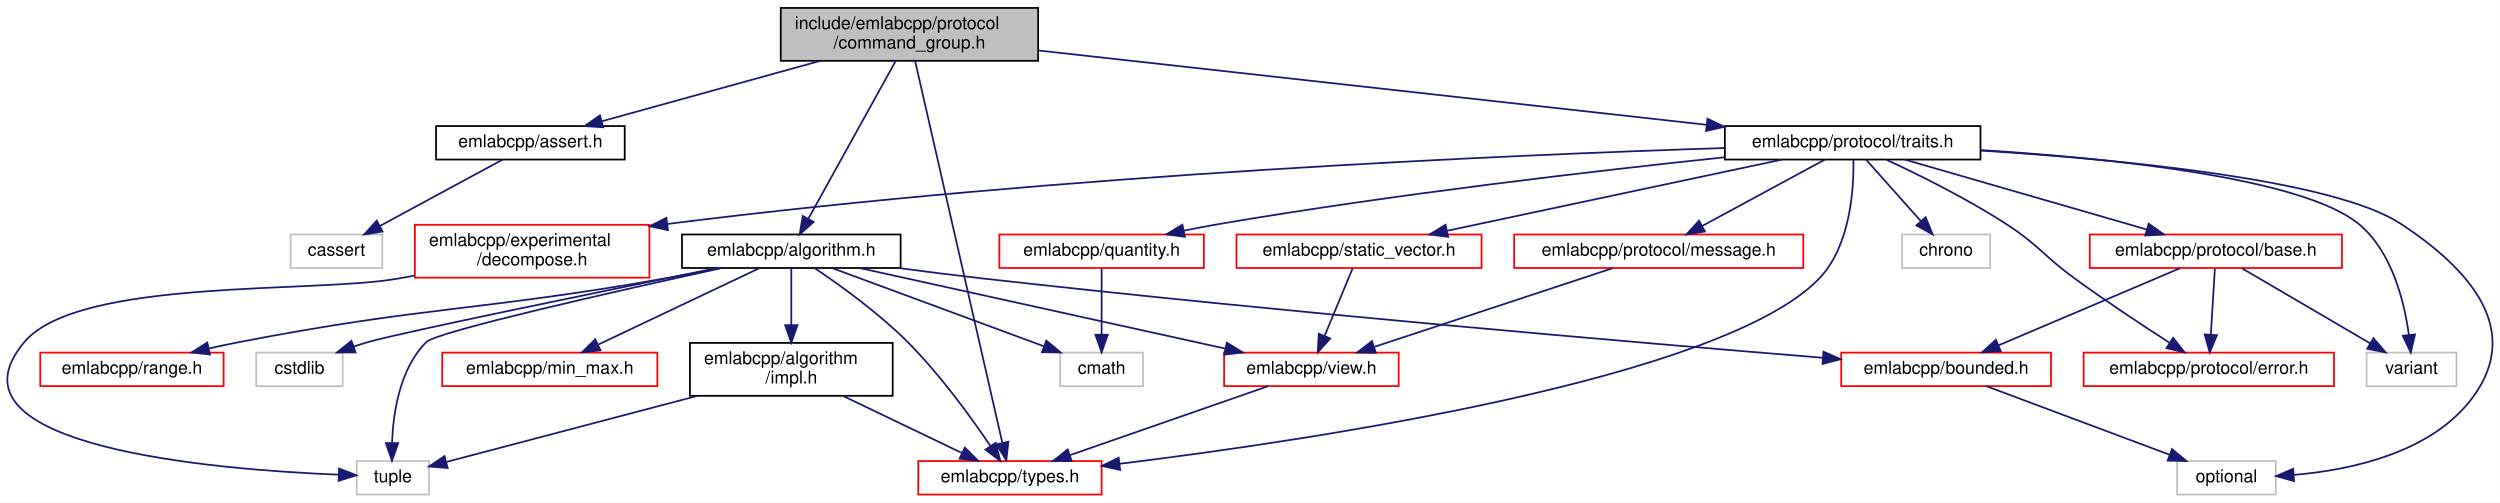
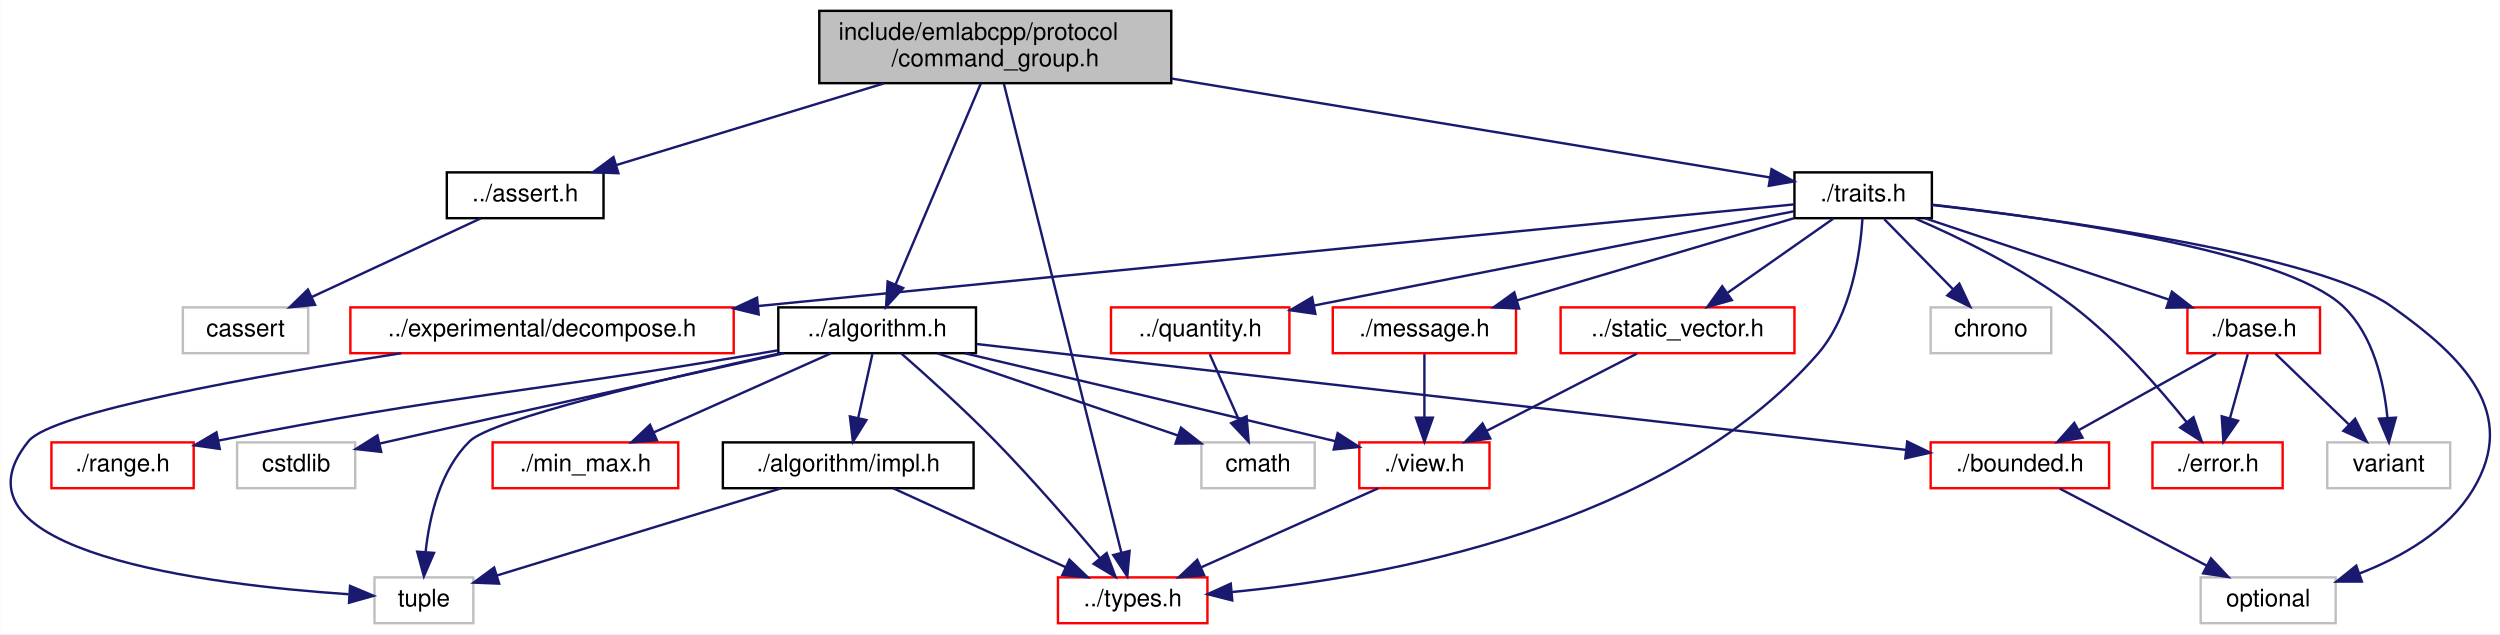
- <svg xmlns="http://www.w3.org/2000/svg" xmlns:xlink="http://www.w3.org/1999/xlink" width="1418pt" height="285pt" viewBox="0.00 0.00 1417.94 285.00">
-   <g id="graph0" class="graph" transform="scale(1 1) rotate(0) translate(4 281)">
-     <polygon fill="white" stroke="transparent" points="-4,4 -4,-281 1413.94,-281 1413.94,4 -4,4" />
+ <svg xmlns="http://www.w3.org/2000/svg" xmlns:xlink="http://www.w3.org/1999/xlink" width="1037pt" height="263pt" viewBox="0.00 0.00 1036.80 263.00">
+   <g id="graph0" class="graph" transform="scale(1 1) rotate(0) translate(4 259)">
+     <polygon fill="white" stroke="transparent" points="-4,4 -4,-259 1032.8,-259 1032.8,4 -4,4" />
    <g id="node1" class="node">
      <g id="a_node1">
        <a xlink:title=" ">
-           <polygon fill="#bfbfbf" stroke="black" points="438.8,-246.5 438.8,-276.5 584.8,-276.5 584.8,-246.5 438.8,-246.5" />
-           <text text-anchor="start" x="446.8" y="-264.5" font-family="Helvetica,sans-Serif" font-size="10.00">include/emlabcpp/protocol</text>
-           <text text-anchor="middle" x="511.8" y="-253.5" font-family="Helvetica,sans-Serif" font-size="10.00">/command_group.h</text>
+           <polygon fill="#bfbfbf" stroke="black" points="335.74,-224.5 335.74,-254.5 481.74,-254.5 481.74,-224.5 335.74,-224.5" />
+           <text text-anchor="start" x="343.74" y="-242.5" font-family="Helvetica,sans-Serif" font-size="10.00">include/emlabcpp/protocol</text>
+           <text text-anchor="middle" x="408.74" y="-231.5" font-family="Helvetica,sans-Serif" font-size="10.00">/command_group.h</text>
        </a>
      </g>
    </g>
    <g id="node2" class="node">
      <g id="a_node2">
        <a xlink:href="algorithm_8h.html" target="_top" xlink:title=" ">
-           <polygon fill="white" stroke="black" points="382.8,-129 382.8,-148 506.8,-148 506.8,-129 382.8,-129" />
-           <text text-anchor="middle" x="444.8" y="-136" font-family="Helvetica,sans-Serif" font-size="10.00">emlabcpp/algorithm.h</text>
+           <polygon fill="white" stroke="black" points="318.74,-112.5 318.74,-131.5 400.74,-131.5 400.74,-112.5 318.74,-112.5" />
+           <text text-anchor="middle" x="359.74" y="-119.5" font-family="Helvetica,sans-Serif" font-size="10.00">../algorithm.h</text>
        </a>
      </g>
    </g>
    <g id="edge1" class="edge">
-       <path fill="none" stroke="midnightblue" d="M503.85,-246.14C491.54,-223.91 467.88,-181.19 454.55,-157.11" />
-       <polygon fill="midnightblue" stroke="midnightblue" points="457.44,-155.11 449.53,-148.05 451.32,-158.5 457.44,-155.11" />
+       <path fill="none" stroke="midnightblue" d="M402.73,-224.34C393.82,-203.34 377.11,-163.96 367.36,-140.96" />
+       <polygon fill="midnightblue" stroke="midnightblue" points="370.54,-139.51 363.41,-131.67 364.1,-142.24 370.54,-139.51" />
    </g>
    <g id="node4" class="node">
      <g id="a_node4">
        <a xlink:href="types_8h.html" target="_top" xlink:title=" ">
-           <polygon fill="white" stroke="red" points="516.8,-0.5 516.8,-19.5 620.8,-19.5 620.8,-0.5 516.8,-0.5" />
-           <text text-anchor="middle" x="568.8" y="-7.5" font-family="Helvetica,sans-Serif" font-size="10.00">emlabcpp/types.h</text>
-         </a>
-       </g>
-     </g>
-     <g id="edge35" class="edge">
-       <path fill="none" stroke="midnightblue" d="M515.03,-246.37C524.71,-204 553.5,-77.96 564.48,-29.9" />
-       <polygon fill="midnightblue" stroke="midnightblue" points="567.94,-30.46 566.76,-19.93 561.12,-28.9 567.94,-30.46" />
+           <polygon fill="white" stroke="red" points="434.74,-0.5 434.74,-19.5 496.74,-19.5 496.74,-0.5 434.74,-0.5" />
+           <text text-anchor="middle" x="465.74" y="-7.5" font-family="Helvetica,sans-Serif" font-size="10.00">../types.h</text>
+         </a>
+       </g>
+     </g>
+     <g id="edge17" class="edge">
+       <path fill="none" stroke="midnightblue" d="M412.3,-224.27C422.19,-184.81 449.95,-74.02 461.06,-29.68" />
+       <polygon fill="midnightblue" stroke="midnightblue" points="464.46,-30.48 463.5,-19.93 457.67,-28.78 464.46,-30.48" />
    </g>
    <g id="node13" class="node">
      <g id="a_node13">
        <a xlink:href="assert_8h.html" target="_top" xlink:title=" ">
-           <polygon fill="white" stroke="black" points="243.3,-190.5 243.3,-209.5 350.3,-209.5 350.3,-190.5 243.3,-190.5" />
-           <text text-anchor="middle" x="296.8" y="-197.5" font-family="Helvetica,sans-Serif" font-size="10.00">emlabcpp/assert.h</text>
+           <polygon fill="white" stroke="black" points="181.24,-168.5 181.24,-187.5 246.24,-187.5 246.24,-168.5 181.24,-168.5" />
+           <text text-anchor="middle" x="213.74" y="-175.5" font-family="Helvetica,sans-Serif" font-size="10.00">../assert.h</text>
        </a>
      </g>
    </g>
    <g id="edge15" class="edge">
-       <path fill="none" stroke="midnightblue" d="M461.12,-246.47C423.38,-236.03 372.53,-221.96 337.44,-212.25" />
-       <polygon fill="midnightblue" stroke="midnightblue" points="338.11,-208.8 327.54,-209.51 336.24,-215.55 338.11,-208.8" />
+       <path fill="none" stroke="midnightblue" d="M362.52,-224.4C328.68,-214.07 283.32,-200.23 251.61,-190.56" />
+       <polygon fill="midnightblue" stroke="midnightblue" points="252.41,-187.14 241.83,-187.57 250.37,-193.84 252.41,-187.14" />
    </g>
    <g id="node15" class="node">
      <g id="a_node15">
        <a xlink:href="traits_8h.html" target="_top" xlink:title=" ">
-           <polygon fill="white" stroke="black" points="974.3,-190.5 974.3,-209.5 1119.3,-209.5 1119.3,-190.5 974.3,-190.5" />
-           <text text-anchor="middle" x="1046.8" y="-197.5" font-family="Helvetica,sans-Serif" font-size="10.00">emlabcpp/protocol/traits.h</text>
-         </a>
-       </g>
-     </g>
-     <g id="edge17" class="edge">
-       <path fill="none" stroke="midnightblue" d="M585.07,-252.35C684.08,-241.34 860.12,-221.76 963.87,-210.22" />
-       <polygon fill="midnightblue" stroke="midnightblue" points="964.44,-213.68 973.99,-209.1 963.66,-206.72 964.44,-213.68" />
+           <polygon fill="white" stroke="black" points="740.24,-168.5 740.24,-187.5 797.24,-187.5 797.24,-168.5 740.24,-168.5" />
+           <text text-anchor="middle" x="768.74" y="-175.5" font-family="Helvetica,sans-Serif" font-size="10.00">./traits.h</text>
+         </a>
+       </g>
+     </g>
+     <g id="edge18" class="edge">
+       <path fill="none" stroke="midnightblue" d="M482.02,-226.39C557.08,-213.98 670.87,-195.17 730,-185.4" />
+       <polygon fill="midnightblue" stroke="midnightblue" points="730.74,-188.83 740.04,-183.74 729.6,-181.92 730.74,-188.83" />
    </g>
    <g id="node3" class="node">
      <g id="a_node3">
        <a xlink:href="impl_8h.html" target="_top" xlink:title=" ">
-           <polygon fill="white" stroke="black" points="387.3,-56.5 387.3,-86.5 502.3,-86.5 502.3,-56.5 387.3,-56.5" />
-           <text text-anchor="start" x="395.3" y="-74.5" font-family="Helvetica,sans-Serif" font-size="10.00">emlabcpp/algorithm</text>
-           <text text-anchor="middle" x="444.8" y="-63.5" font-family="Helvetica,sans-Serif" font-size="10.00">/impl.h</text>
+           <polygon fill="white" stroke="black" points="295.74,-56.5 295.74,-75.5 399.74,-75.5 399.74,-56.5 295.74,-56.5" />
+           <text text-anchor="middle" x="347.74" y="-63.5" font-family="Helvetica,sans-Serif" font-size="10.00">./algorithm/impl.h</text>
        </a>
      </g>
    </g>
    <g id="edge2" class="edge">
-       <path fill="none" stroke="midnightblue" d="M444.8,-128.73C444.8,-120.54 444.8,-107.92 444.8,-96.71" />
-       <polygon fill="midnightblue" stroke="midnightblue" points="448.3,-96.59 444.8,-86.59 441.3,-96.59 448.3,-96.59" />
+       <path fill="none" stroke="midnightblue" d="M357.76,-112.08C356.16,-104.93 353.88,-94.64 351.89,-85.69" />
+       <polygon fill="midnightblue" stroke="midnightblue" points="355.27,-84.75 349.68,-75.75 348.43,-86.27 355.27,-84.75" />
    </g>
    <g id="edge9" class="edge">
-       <path fill="none" stroke="midnightblue" d="M458.02,-128.94C471.97,-119.56 494.18,-103.64 510.8,-87 529.23,-68.54 546.89,-44.11 557.78,-27.99" />
-       <polygon fill="midnightblue" stroke="midnightblue" points="560.75,-29.83 563.36,-19.56 554.92,-25.97 560.75,-29.83" />
+       <path fill="none" stroke="midnightblue" d="M369.79,-112.34C379.91,-103.49 395.82,-89.22 408.74,-76 424.23,-60.15 440.81,-40.96 452.07,-27.56" />
+       <polygon fill="midnightblue" stroke="midnightblue" points="454.93,-29.6 458.64,-19.68 449.55,-25.12 454.93,-29.6" />
    </g>
    <g id="node5" class="node">
      <g id="a_node5">
        <a xlink:title=" ">
-           <polygon fill="white" stroke="#bfbfbf" points="198.3,-0.5 198.3,-19.5 239.3,-19.5 239.3,-0.5 198.3,-0.5" />
-           <text text-anchor="middle" x="218.8" y="-7.5" font-family="Helvetica,sans-Serif" font-size="10.00">tuple</text>
+           <polygon fill="white" stroke="#bfbfbf" points="151.24,-0.5 151.24,-19.5 192.24,-19.5 192.24,-0.5 151.24,-0.5" />
+           <text text-anchor="middle" x="171.74" y="-7.5" font-family="Helvetica,sans-Serif" font-size="10.00">tuple</text>
        </a>
      </g>
    </g>
    <g id="edge14" class="edge">
-       <path fill="none" stroke="midnightblue" d="M405.37,-128.98C347,-116.21 243.8,-92.97 237.8,-87 222.83,-72.12 219.03,-47.35 218.35,-30.15" />
-       <polygon fill="midnightblue" stroke="midnightblue" points="221.85,-29.65 218.29,-19.67 214.85,-29.69 221.85,-29.65" />
+       <path fill="none" stroke="midnightblue" d="M319.29,-112.41C272.31,-102.1 200.03,-85.07 190.74,-76 178.52,-64.08 174.05,-44.77 172.47,-30.29" />
+       <polygon fill="midnightblue" stroke="midnightblue" points="175.93,-29.67 171.73,-19.95 168.95,-30.17 175.93,-29.67" />
    </g>
    <g id="node6" class="node">
      <g id="a_node6">
        <a xlink:href="bounded_8h.html" target="_top" xlink:title=" ">
-           <polygon fill="white" stroke="red" points="1040.3,-62 1040.3,-81 1159.3,-81 1159.3,-62 1040.3,-62" />
-           <text text-anchor="middle" x="1099.8" y="-69" font-family="Helvetica,sans-Serif" font-size="10.00">emlabcpp/bounded.h</text>
+           <polygon fill="white" stroke="red" points="796.74,-56.5 796.74,-75.5 870.74,-75.5 870.74,-56.5 796.74,-56.5" />
+           <text text-anchor="middle" x="833.74" y="-63.5" font-family="Helvetica,sans-Serif" font-size="10.00">./bounded.h</text>
        </a>
      </g>
    </g>
    <g id="edge5" class="edge">
-       <path fill="none" stroke="midnightblue" d="M505.57,-128.98C521.26,-126.9 538.15,-124.76 553.8,-123 724.54,-103.76 925.93,-86.54 1029.88,-78.07" />
-       <polygon fill="midnightblue" stroke="midnightblue" points="1030.25,-81.55 1039.93,-77.25 1029.68,-74.57 1030.25,-81.55" />
+       <path fill="none" stroke="midnightblue" d="M400.97,-116.3C488.79,-106.3 693.81,-82.94 786.61,-72.37" />
+       <polygon fill="midnightblue" stroke="midnightblue" points="787.02,-75.84 796.56,-71.23 786.23,-68.89 787.02,-75.84" />
    </g>
    <g id="node8" class="node">
      <g id="a_node8">
        <a xlink:href="min__max_8h.html" target="_top" xlink:title=" ">
-           <polygon fill="white" stroke="red" points="246.8,-62 246.8,-81 368.8,-81 368.8,-62 246.8,-62" />
-           <text text-anchor="middle" x="307.8" y="-69" font-family="Helvetica,sans-Serif" font-size="10.00">emlabcpp/min_max.h</text>
+           <polygon fill="white" stroke="red" points="200.24,-56.5 200.24,-75.5 277.24,-75.5 277.24,-56.5 200.24,-56.5" />
+           <text text-anchor="middle" x="238.74" y="-63.5" font-family="Helvetica,sans-Serif" font-size="10.00">./min_max.h</text>
        </a>
      </g>
    </g>
    <g id="edge7" class="edge">
-       <path fill="none" stroke="midnightblue" d="M426.61,-128.87C403.27,-117.8 362.57,-98.49 335.4,-85.6" />
-       <polygon fill="midnightblue" stroke="midnightblue" points="336.6,-82.29 326.07,-81.17 333.6,-88.62 336.6,-82.29" />
+       <path fill="none" stroke="midnightblue" d="M340.56,-112.44C320.83,-103.64 289.85,-89.81 267.24,-79.72" />
+       <polygon fill="midnightblue" stroke="midnightblue" points="268.38,-76.4 257.82,-75.52 265.53,-82.79 268.38,-76.4" />
    </g>
    <g id="node9" class="node">
      <g id="a_node9">
        <a xlink:href="range_8h.html" target="_top" xlink:title=" ">
-           <polygon fill="white" stroke="red" points="18.8,-62 18.8,-81 122.8,-81 122.8,-62 18.8,-62" />
-           <text text-anchor="middle" x="70.8" y="-69" font-family="Helvetica,sans-Serif" font-size="10.00">emlabcpp/range.h</text>
+           <polygon fill="white" stroke="red" points="17.24,-56.5 17.24,-75.5 76.24,-75.5 76.24,-56.5 17.24,-56.5" />
+           <text text-anchor="middle" x="46.74" y="-63.5" font-family="Helvetica,sans-Serif" font-size="10.00">./range.h</text>
        </a>
      </g>
    </g>
    <g id="edge8" class="edge">
-       <path fill="none" stroke="midnightblue" d="M404.12,-128.94C393.91,-126.89 382.97,-124.78 372.8,-123 266.12,-104.3 238.13,-107.54 131.8,-87 126.25,-85.93 120.45,-84.7 114.72,-83.41" />
-       <polygon fill="midnightblue" stroke="midnightblue" points="115.1,-79.91 104.57,-81.07 113.52,-86.73 115.1,-79.91" />
+       <path fill="none" stroke="midnightblue" d="M318.55,-113.68C315.23,-113.1 311.93,-112.54 308.74,-112 212.51,-95.78 185.37,-95.62 86.67,-76.28" />
+       <polygon fill="midnightblue" stroke="midnightblue" points="87.05,-72.79 76.56,-74.28 85.69,-79.66 87.05,-72.79" />
    </g>
    <g id="node10" class="node">
      <g id="a_node10">
        <a xlink:href="view_8h.html" target="_top" xlink:title=" ">
-           <polygon fill="white" stroke="red" points="690.3,-62 690.3,-81 789.3,-81 789.3,-62 690.3,-62" />
-           <text text-anchor="middle" x="739.8" y="-69" font-family="Helvetica,sans-Serif" font-size="10.00">emlabcpp/view.h</text>
+           <polygon fill="white" stroke="red" points="559.74,-56.5 559.74,-75.5 613.74,-75.5 613.74,-56.5 559.74,-56.5" />
+           <text text-anchor="middle" x="586.74" y="-63.5" font-family="Helvetica,sans-Serif" font-size="10.00">./view.h</text>
        </a>
      </g>
    </g>
    <g id="edge10" class="edge">
-       <path fill="none" stroke="midnightblue" d="M483.67,-128.94C536.95,-117.2 632.67,-96.11 690.8,-83.3" />
-       <polygon fill="midnightblue" stroke="midnightblue" points="691.83,-86.65 700.84,-81.08 690.32,-79.82 691.83,-86.65" />
+       <path fill="none" stroke="midnightblue" d="M396.18,-112.44C434.44,-103.43 496.34,-88.82 549.74,-76 549.84,-75.98 549.94,-75.95 550.04,-75.93" />
+       <polygon fill="midnightblue" stroke="midnightblue" points="550.76,-79.35 559.66,-73.61 549.12,-72.55 550.76,-79.35" />
    </g>
    <g id="node11" class="node">
      <g id="a_node11">
        <a xlink:title=" ">
-           <polygon fill="white" stroke="#bfbfbf" points="597.3,-62 597.3,-81 644.3,-81 644.3,-62 597.3,-62" />
-           <text text-anchor="middle" x="620.8" y="-69" font-family="Helvetica,sans-Serif" font-size="10.00">cmath</text>
+           <polygon fill="white" stroke="#bfbfbf" points="494.24,-56.5 494.24,-75.5 541.24,-75.5 541.24,-56.5 494.24,-56.5" />
+           <text text-anchor="middle" x="517.74" y="-63.5" font-family="Helvetica,sans-Serif" font-size="10.00">cmath</text>
        </a>
      </g>
    </g>
    <g id="edge12" class="edge">
-       <path fill="none" stroke="midnightblue" d="M468.17,-128.87C498.89,-117.52 553.04,-97.52 587.89,-84.65" />
-       <polygon fill="midnightblue" stroke="midnightblue" points="589.44,-87.81 597.61,-81.06 587.02,-81.24 589.44,-87.81" />
+       <path fill="none" stroke="midnightblue" d="M384.77,-112.44C411.74,-103.23 454.79,-88.51 484.56,-78.34" />
+       <polygon fill="midnightblue" stroke="midnightblue" points="485.78,-81.62 494.11,-75.08 483.51,-75 485.78,-81.62" />
    </g>
    <g id="node12" class="node">
      <g id="a_node12">
        <a xlink:title=" ">
-           <polygon fill="white" stroke="#bfbfbf" points="141.3,-62 141.3,-81 190.3,-81 190.3,-62 141.3,-62" />
-           <text text-anchor="middle" x="165.8" y="-69" font-family="Helvetica,sans-Serif" font-size="10.00">cstdlib</text>
+           <polygon fill="white" stroke="#bfbfbf" points="94.24,-56.5 94.24,-75.5 143.24,-75.5 143.24,-56.5 94.24,-56.5" />
+           <text text-anchor="middle" x="118.74" y="-63.5" font-family="Helvetica,sans-Serif" font-size="10.00">cstdlib</text>
        </a>
      </g>
    </g>
    <g id="edge13" class="edge">
-       <path fill="none" stroke="midnightblue" d="M402.47,-128.95C338.74,-116.02 223.56,-92.43 204.8,-87 202.16,-86.24 199.44,-85.38 196.73,-84.47" />
-       <polygon fill="midnightblue" stroke="midnightblue" points="197.66,-81.09 187.06,-81.06 195.33,-87.69 197.66,-81.09" />
+       <path fill="none" stroke="midnightblue" d="M320.99,-112.46C280.31,-103.47 214.5,-88.87 157.74,-76 156.3,-75.67 154.83,-75.34 153.34,-75" />
+       <polygon fill="midnightblue" stroke="midnightblue" points="154.02,-71.56 143.49,-72.74 152.45,-78.39 154.02,-71.56" />
    </g>
    <g id="edge3" class="edge">
-       <path fill="none" stroke="midnightblue" d="M474.18,-56.4C494.62,-46.59 521.66,-33.62 541.6,-24.05" />
-       <polygon fill="midnightblue" stroke="midnightblue" points="543.25,-27.14 550.75,-19.66 540.23,-20.83 543.25,-27.14" />
+       <path fill="none" stroke="midnightblue" d="M366.43,-56.44C385.68,-47.64 415.89,-33.81 437.94,-23.72" />
+       <polygon fill="midnightblue" stroke="midnightblue" points="439.49,-26.86 447.13,-19.52 436.58,-20.5 439.49,-26.86" />
    </g>
    <g id="edge4" class="edge">
-       <path fill="none" stroke="midnightblue" d="M391.53,-56.47C347.22,-44.81 285.73,-28.62 249.32,-19.04" />
-       <polygon fill="midnightblue" stroke="midnightblue" points="249.88,-15.56 239.31,-16.4 248.09,-22.33 249.88,-15.56" />
+       <path fill="none" stroke="midnightblue" d="M319.85,-56.44C287.7,-46.58 235.04,-30.42 201.94,-20.27" />
+       <polygon fill="midnightblue" stroke="midnightblue" points="202.93,-16.91 192.34,-17.32 200.88,-23.6 202.93,-16.91" />
    </g>
    <g id="node7" class="node">
      <g id="a_node7">
        <a xlink:title=" ">
-           <polygon fill="white" stroke="#bfbfbf" points="1230.8,-0.5 1230.8,-19.5 1286.8,-19.5 1286.8,-0.5 1230.8,-0.5" />
-           <text text-anchor="middle" x="1258.8" y="-7.5" font-family="Helvetica,sans-Serif" font-size="10.00">optional</text>
+           <polygon fill="white" stroke="#bfbfbf" points="908.74,-0.5 908.74,-19.5 964.74,-19.5 964.74,-0.5 908.74,-0.5" />
+           <text text-anchor="middle" x="936.74" y="-7.5" font-family="Helvetica,sans-Serif" font-size="10.00">optional</text>
        </a>
      </g>
    </g>
    <g id="edge6" class="edge">
-       <path fill="none" stroke="midnightblue" d="M1122.58,-61.98C1149.85,-51.77 1195.71,-34.61 1226.6,-23.05" />
-       <polygon fill="midnightblue" stroke="midnightblue" points="1227.92,-26.29 1236.06,-19.51 1225.47,-19.74 1227.92,-26.29" />
+       <path fill="none" stroke="midnightblue" d="M850.29,-56.32C866.73,-47.7 892.17,-34.36 911.21,-24.39" />
+       <polygon fill="midnightblue" stroke="midnightblue" points="913,-27.4 920.23,-19.65 909.75,-21.2 913,-27.4" />
    </g>
    <g id="edge11" class="edge">
-       <path fill="none" stroke="midnightblue" d="M715.3,-61.98C685.84,-51.72 636.22,-34.46 603,-22.9" />
-       <polygon fill="midnightblue" stroke="midnightblue" points="603.85,-19.49 593.25,-19.51 601.55,-26.1 603.85,-19.49" />
+       <path fill="none" stroke="midnightblue" d="M567.56,-56.44C547.83,-47.64 516.85,-33.81 494.24,-23.72" />
+       <polygon fill="midnightblue" stroke="midnightblue" points="495.38,-20.4 484.82,-19.52 492.53,-26.79 495.38,-20.4" />
    </g>
    <g id="node14" class="node">
      <g id="a_node14">
        <a xlink:title=" ">
-           <polygon fill="white" stroke="#bfbfbf" points="160.8,-129 160.8,-148 212.8,-148 212.8,-129 160.8,-129" />
-           <text text-anchor="middle" x="186.8" y="-136" font-family="Helvetica,sans-Serif" font-size="10.00">cassert</text>
+           <polygon fill="white" stroke="#bfbfbf" points="71.74,-112.5 71.74,-131.5 123.74,-131.5 123.74,-112.5 71.74,-112.5" />
+           <text text-anchor="middle" x="97.74" y="-119.5" font-family="Helvetica,sans-Serif" font-size="10.00">cassert</text>
        </a>
      </g>
    </g>
    <g id="edge16" class="edge">
-       <path fill="none" stroke="midnightblue" d="M281.04,-190.48C262.82,-180.62 232.63,-164.29 211.33,-152.77" />
-       <polygon fill="midnightblue" stroke="midnightblue" points="212.99,-149.69 202.53,-148.01 209.66,-155.85 212.99,-149.69" />
-     </g>
-     <g id="edge31" class="edge">
-       <path fill="none" stroke="midnightblue" d="M1047.23,-190.41C1047.52,-174.82 1045.8,-141.73 1027.8,-123 973.37,-66.37 743.48,-31.79 631.13,-17.96" />
-       <polygon fill="midnightblue" stroke="midnightblue" points="631.31,-14.45 620.96,-16.72 630.46,-21.4 631.31,-14.45" />
-     </g>
-     <g id="edge33" class="edge">
-       <path fill="none" stroke="midnightblue" d="M1119.64,-195.55C1199,-190.58 1319.76,-179.07 1357.8,-154 1397.22,-128.02 1426.61,-94.15 1398.8,-56 1375.73,-24.35 1330.04,-14.47 1297.12,-11.64" />
-       <polygon fill="midnightblue" stroke="midnightblue" points="1297.14,-8.13 1286.93,-10.95 1296.67,-15.12 1297.14,-8.13" />
+       <path fill="none" stroke="midnightblue" d="M195.36,-168.44C176.52,-159.68 147.01,-145.94 125.36,-135.86" />
+       <polygon fill="midnightblue" stroke="midnightblue" points="126.57,-132.56 116.03,-131.52 123.62,-138.91 126.57,-132.56" />
+     </g>
+     <g id="edge25" class="edge">
+       <path fill="none" stroke="midnightblue" d="M768.46,-168.33C767.58,-154.73 764,-128.26 749.74,-112 686.79,-40.22 569.32,-19.45 507.01,-13.44" />
+       <polygon fill="midnightblue" stroke="midnightblue" points="507.04,-9.93 496.77,-12.54 506.43,-16.91 507.04,-9.93" />
+     </g>
+     <g id="edge34" class="edge">
+       <path fill="none" stroke="midnightblue" d="M797.24,-173.99C849.32,-168.05 957.28,-153.47 987.74,-132 1017.98,-110.68 1040.82,-87.7 1021.74,-56 1011.42,-38.86 992.14,-27.91 974.55,-21.1" />
+       <polygon fill="midnightblue" stroke="midnightblue" points="975.61,-17.77 965.02,-17.74 973.28,-24.37 975.61,-17.77" />
    </g>
    <g id="node16" class="node">
      <g id="a_node16">
        <a xlink:href="decompose_8h.html" target="_top" xlink:title=" ">
-           <polygon fill="white" stroke="red" points="231.3,-123.5 231.3,-153.5 364.3,-153.5 364.3,-123.5 231.3,-123.5" />
-           <text text-anchor="start" x="239.3" y="-141.5" font-family="Helvetica,sans-Serif" font-size="10.00">emlabcpp/experimental</text>
-           <text text-anchor="middle" x="297.8" y="-130.5" font-family="Helvetica,sans-Serif" font-size="10.00">/decompose.h</text>
-         </a>
-       </g>
-     </g>
-     <g id="edge18" class="edge">
-       <path fill="none" stroke="midnightblue" d="M973.82,-197.03C851.8,-193.1 598.55,-182.2 374.43,-153.96" />
-       <polygon fill="midnightblue" stroke="midnightblue" points="374.81,-150.48 364.45,-152.69 373.93,-157.43 374.81,-150.48" />
+           <polygon fill="white" stroke="red" points="141.24,-112.5 141.24,-131.5 300.24,-131.5 300.24,-112.5 141.24,-112.5" />
+           <text text-anchor="middle" x="220.74" y="-119.5" font-family="Helvetica,sans-Serif" font-size="10.00">../experimental/decompose.h</text>
+         </a>
+       </g>
+     </g>
+     <g id="edge19" class="edge">
+       <path fill="none" stroke="midnightblue" d="M740,-174.21C669.13,-167.33 480.05,-148.94 310.42,-132.07" />
+       <polygon fill="midnightblue" stroke="midnightblue" points="310.61,-128.57 300.31,-131.06 309.92,-135.53 310.61,-128.57" />
    </g>
    <g id="node17" class="node">
      <g id="a_node17">
-         <a xlink:href="protocol_2base_8h.html" target="_top" xlink:title=" ">
-           <polygon fill="white" stroke="red" points="1181.3,-129 1181.3,-148 1324.3,-148 1324.3,-129 1181.3,-129" />
-           <text text-anchor="middle" x="1252.8" y="-136" font-family="Helvetica,sans-Serif" font-size="10.00">emlabcpp/protocol/base.h</text>
-         </a>
-       </g>
-     </g>
-     <g id="edge20" class="edge">
-       <path fill="none" stroke="midnightblue" d="M1076.31,-190.48C1112.41,-180.05 1173.65,-162.36 1213.65,-150.81" />
-       <polygon fill="midnightblue" stroke="midnightblue" points="1214.7,-154.15 1223.34,-148.01 1212.76,-147.42 1214.7,-154.15" />
+         <a xlink:href="quantity_8h.html" target="_top" xlink:title=" ">
+           <polygon fill="white" stroke="red" points="456.74,-112.5 456.74,-131.5 530.74,-131.5 530.74,-112.5 456.74,-112.5" />
+           <text text-anchor="middle" x="493.74" y="-119.5" font-family="Helvetica,sans-Serif" font-size="10.00">../quantity.h</text>
+         </a>
+       </g>
+     </g>
+     <g id="edge21" class="edge">
+       <path fill="none" stroke="midnightblue" d="M740.09,-171.37C692.85,-162.1 598.16,-143.51 540.92,-132.27" />
+       <polygon fill="midnightblue" stroke="midnightblue" points="541.52,-128.82 531.04,-130.32 540.17,-135.69 541.52,-128.82" />
    </g>
    <g id="node18" class="node">
      <g id="a_node18">
-         <a xlink:href="protocol_2error_8h.html" target="_top" xlink:title=" ">
-           <polygon fill="white" stroke="red" points="1177.8,-62 1177.8,-81 1319.8,-81 1319.8,-62 1177.8,-62" />
-           <text text-anchor="middle" x="1248.8" y="-69" font-family="Helvetica,sans-Serif" font-size="10.00">emlabcpp/protocol/error.h</text>
-         </a>
-       </g>
-     </g>
-     <g id="edge24" class="edge">
-       <path fill="none" stroke="midnightblue" d="M1066.06,-190.36C1084.09,-181.97 1111.53,-168.42 1133.8,-154 1152.39,-141.97 1154.89,-136.03 1172.8,-123 1190.41,-110.19 1211.02,-96.57 1226.33,-86.71" />
-       <polygon fill="midnightblue" stroke="midnightblue" points="1228.57,-89.44 1235.11,-81.1 1224.8,-83.54 1228.57,-89.44" />
+         <a xlink:href="static__vector_8h.html" target="_top" xlink:title=" ">
+           <polygon fill="white" stroke="red" points="643.24,-112.5 643.24,-131.5 740.24,-131.5 740.24,-112.5 643.24,-112.5" />
+           <text text-anchor="middle" x="691.74" y="-119.5" font-family="Helvetica,sans-Serif" font-size="10.00">../static_vector.h</text>
+         </a>
+       </g>
+     </g>
+     <g id="edge23" class="edge">
+       <path fill="none" stroke="midnightblue" d="M756.37,-168.32C744.58,-160.06 726.6,-147.45 712.6,-137.63" />
+       <polygon fill="midnightblue" stroke="midnightblue" points="714.27,-134.53 704.08,-131.65 710.26,-140.26 714.27,-134.53" />
    </g>
    <g id="node19" class="node">
      <g id="a_node19">
-         <a xlink:title=" ">
-           <polygon fill="white" stroke="#bfbfbf" points="1338.3,-62 1338.3,-81 1389.3,-81 1389.3,-62 1338.3,-62" />
-           <text text-anchor="middle" x="1363.8" y="-69" font-family="Helvetica,sans-Serif" font-size="10.00">variant</text>
-         </a>
-       </g>
-     </g>
-     <g id="edge34" class="edge">
-       <path fill="none" stroke="midnightblue" d="M1119.3,-195.88C1193.36,-191.28 1301.87,-180.18 1333.8,-154 1352.71,-138.49 1359.7,-109.9 1362.29,-91.05" />
-       <polygon fill="midnightblue" stroke="midnightblue" points="1365.78,-91.32 1363.37,-81 1358.82,-90.57 1365.78,-91.32" />
+         <a xlink:href="protocol_2base_8h.html" target="_top" xlink:title=" ">
+           <polygon fill="white" stroke="red" points="903.24,-112.5 903.24,-131.5 958.24,-131.5 958.24,-112.5 903.24,-112.5" />
+           <text text-anchor="middle" x="930.74" y="-119.5" font-family="Helvetica,sans-Serif" font-size="10.00">./base.h</text>
+         </a>
+       </g>
+     </g>
+     <g id="edge26" class="edge">
+       <path fill="none" stroke="midnightblue" d="M794.41,-168.44C821.66,-159.36 864.92,-144.94 895.39,-134.78" />
+       <polygon fill="midnightblue" stroke="midnightblue" points="896.81,-138 905.19,-131.52 894.59,-131.36 896.81,-138" />
    </g>
    <g id="node20" class="node">
      <g id="a_node20">
-         <a xlink:href="message_8h.html" target="_top" xlink:title=" ">
-           <polygon fill="white" stroke="red" points="854.8,-129 854.8,-148 1018.8,-148 1018.8,-129 854.8,-129" />
-           <text text-anchor="middle" x="936.8" y="-136" font-family="Helvetica,sans-Serif" font-size="10.00">emlabcpp/protocol/message.h</text>
-         </a>
-       </g>
-     </g>
-     <g id="edge25" class="edge">
-       <path fill="none" stroke="midnightblue" d="M1031.04,-190.48C1012.82,-180.62 982.63,-164.29 961.33,-152.77" />
-       <polygon fill="midnightblue" stroke="midnightblue" points="962.99,-149.69 952.53,-148.01 959.66,-155.85 962.99,-149.69" />
+         <a xlink:href="protocol_2error_8h.html" target="_top" xlink:title=" ">
+           <polygon fill="white" stroke="red" points="888.74,-56.5 888.74,-75.5 942.74,-75.5 942.74,-56.5 888.74,-56.5" />
+           <text text-anchor="middle" x="915.74" y="-63.5" font-family="Helvetica,sans-Serif" font-size="10.00">./error.h</text>
+         </a>
+       </g>
+     </g>
+     <g id="edge30" class="edge">
+       <path fill="none" stroke="midnightblue" d="M790.33,-168.36C808.72,-160.43 835.32,-147.57 855.74,-132 874.14,-117.97 891.67,-97.93 902.98,-83.82" />
+       <polygon fill="midnightblue" stroke="midnightblue" points="905.76,-85.94 909.17,-75.91 900.25,-81.63 905.76,-85.94" />
    </g>
    <g id="node21" class="node">
      <g id="a_node21">
-         <a xlink:href="quantity_8h.html" target="_top" xlink:title=" ">
-           <polygon fill="white" stroke="red" points="562.8,-129 562.8,-148 678.8,-148 678.8,-129 562.8,-129" />
-           <text text-anchor="middle" x="620.8" y="-136" font-family="Helvetica,sans-Serif" font-size="10.00">emlabcpp/quantity.h</text>
-         </a>
-       </g>
-     </g>
-     <g id="edge27" class="edge">
-       <path fill="none" stroke="midnightblue" d="M973.98,-191.78C901.25,-184.12 786.41,-170.82 687.8,-154 681.18,-152.87 674.22,-151.53 667.39,-150.14" />
-       <polygon fill="midnightblue" stroke="midnightblue" points="668.05,-146.7 657.55,-148.07 666.61,-153.55 668.05,-146.7" />
+         <a xlink:title=" ">
+           <polygon fill="white" stroke="#bfbfbf" points="961.24,-56.5 961.24,-75.5 1012.24,-75.5 1012.24,-56.5 961.24,-56.5" />
+           <text text-anchor="middle" x="986.74" y="-63.5" font-family="Helvetica,sans-Serif" font-size="10.00">variant</text>
+         </a>
+       </g>
+     </g>
+     <g id="edge35" class="edge">
+       <path fill="none" stroke="midnightblue" d="M797.48,-174.08C846.5,-168.53 943.35,-154.92 967.74,-132 980.31,-120.18 984.71,-100.55 986.18,-85.95" />
+       <polygon fill="midnightblue" stroke="midnightblue" points="989.7,-85.76 986.83,-75.56 982.71,-85.33 989.7,-85.76" />
    </g>
    <g id="node22" class="node">
      <g id="a_node22">
-         <a xlink:href="static__vector_8h.html" target="_top" xlink:title=" ">
-           <polygon fill="white" stroke="red" points="697.3,-129 697.3,-148 836.3,-148 836.3,-129 697.3,-129" />
-           <text text-anchor="middle" x="766.8" y="-136" font-family="Helvetica,sans-Serif" font-size="10.00">emlabcpp/static_vector.h</text>
-         </a>
-       </g>
-     </g>
-     <g id="edge29" class="edge">
-       <path fill="none" stroke="midnightblue" d="M1006.68,-190.48C956.68,-179.85 871.2,-161.68 816.93,-150.15" />
-       <polygon fill="midnightblue" stroke="midnightblue" points="817.35,-146.66 806.84,-148.01 815.89,-153.51 817.35,-146.66" />
+         <a xlink:href="message_8h.html" target="_top" xlink:title=" ">
+           <polygon fill="white" stroke="red" points="548.74,-112.5 548.74,-131.5 624.74,-131.5 624.74,-112.5 548.74,-112.5" />
+           <text text-anchor="middle" x="586.74" y="-119.5" font-family="Helvetica,sans-Serif" font-size="10.00">./message.h</text>
+         </a>
+       </g>
+     </g>
+     <g id="edge31" class="edge">
+       <path fill="none" stroke="midnightblue" d="M739.9,-168.44C708.88,-159.24 659.41,-144.56 625.12,-134.39" />
+       <polygon fill="midnightblue" stroke="midnightblue" points="626.02,-131.01 615.44,-131.52 624.03,-137.72 626.02,-131.01" />
    </g>
    <g id="node23" class="node">
      <g id="a_node23">
        <a xlink:title=" ">
-           <polygon fill="white" stroke="#bfbfbf" points="1074.8,-129 1074.8,-148 1124.8,-148 1124.8,-129 1074.8,-129" />
-           <text text-anchor="middle" x="1099.8" y="-136" font-family="Helvetica,sans-Serif" font-size="10.00">chrono</text>
-         </a>
-       </g>
+           <polygon fill="white" stroke="#bfbfbf" points="796.74,-112.5 796.74,-131.5 846.74,-131.5 846.74,-112.5 796.74,-112.5" />
+           <text text-anchor="middle" x="821.74" y="-119.5" font-family="Helvetica,sans-Serif" font-size="10.00">chrono</text>
+         </a>
+       </g>
+     </g>
+     <g id="edge33" class="edge">
+       <path fill="none" stroke="midnightblue" d="M777.49,-168.08C785.21,-160.22 796.64,-148.57 805.95,-139.08" />
+       <polygon fill="midnightblue" stroke="midnightblue" points="808.64,-141.34 813.15,-131.75 803.65,-136.44 808.64,-141.34" />
+     </g>
+     <g id="edge20" class="edge">
+       <path fill="none" stroke="midnightblue" d="M162.31,-112.49C102.68,-103.21 17.53,-88.07 7.74,-76 -29.59,-29.96 83.24,-16.38 140.53,-12.5" />
+       <polygon fill="midnightblue" stroke="midnightblue" points="141.1,-15.97 150.86,-11.86 140.67,-8.98 141.1,-15.97" />
+     </g>
+     <g id="edge22" class="edge">
+       <path fill="none" stroke="midnightblue" d="M497.7,-112.08C500.95,-104.77 505.66,-94.18 509.69,-85.1" />
+       <polygon fill="midnightblue" stroke="midnightblue" points="512.98,-86.31 513.85,-75.75 506.59,-83.47 512.98,-86.31" />
+     </g>
+     <g id="edge24" class="edge">
+       <path fill="none" stroke="midnightblue" d="M674.87,-112.32C658.03,-103.66 631.93,-90.24 612.5,-80.25" />
+       <polygon fill="midnightblue" stroke="midnightblue" points="614.06,-77.12 603.56,-75.65 610.86,-83.34 614.06,-77.12" />
+     </g>
+     <g id="edge27" class="edge">
+       <path fill="none" stroke="midnightblue" d="M915.15,-112.32C899.74,-103.74 875.92,-90.49 858.03,-80.52" />
+       <polygon fill="midnightblue" stroke="midnightblue" points="859.72,-77.46 849.28,-75.65 856.32,-83.58 859.72,-77.46" />
+     </g>
+     <g id="edge28" class="edge">
+       <path fill="none" stroke="midnightblue" d="M928.26,-112.08C926.25,-104.85 923.35,-94.41 920.85,-85.4" />
+       <polygon fill="midnightblue" stroke="midnightblue" points="924.22,-84.45 918.17,-75.75 917.47,-86.32 924.22,-84.45" />
+     </g>
+     <g id="edge29" class="edge">
+       <path fill="none" stroke="midnightblue" d="M939.73,-112.32C947.93,-104.42 960.24,-92.55 970.21,-82.94" />
+       <polygon fill="midnightblue" stroke="midnightblue" points="972.81,-85.29 977.58,-75.83 967.95,-80.26 972.81,-85.29" />
    </g>
    <g id="edge32" class="edge">
-       <path fill="none" stroke="midnightblue" d="M1054.39,-190.48C1062.5,-181.37 1075.53,-166.74 1085.56,-155.48" />
-       <polygon fill="midnightblue" stroke="midnightblue" points="1088.18,-157.8 1092.22,-148.01 1082.95,-153.15 1088.18,-157.8" />
-     </g>
-     <g id="edge19" class="edge">
-       <path fill="none" stroke="midnightblue" d="M231.08,-124.69C227.95,-124.11 224.84,-123.55 221.8,-123 174.77,-114.52 40.63,-123.51 9.8,-87 -40.45,-27.5 118.24,-14.58 187.81,-11.78" />
-       <polygon fill="midnightblue" stroke="midnightblue" points="188.29,-15.26 198.16,-11.41 188.04,-8.27 188.29,-15.26" />
-     </g>
-     <g id="edge21" class="edge">
-       <path fill="none" stroke="midnightblue" d="M1232.48,-128.87C1206.08,-117.65 1159.77,-97.98 1129.44,-85.09" />
-       <polygon fill="midnightblue" stroke="midnightblue" points="1130.77,-81.86 1120.2,-81.17 1128.03,-88.3 1130.77,-81.86" />
-     </g>
-     <g id="edge22" class="edge">
-       <path fill="none" stroke="midnightblue" d="M1252.26,-128.73C1251.67,-119.18 1250.71,-103.62 1249.95,-91.28" />
-       <polygon fill="midnightblue" stroke="midnightblue" points="1253.44,-90.89 1249.33,-81.13 1246.45,-91.32 1253.44,-90.89" />
-     </g>
-     <g id="edge23" class="edge">
-       <path fill="none" stroke="midnightblue" d="M1267.77,-128.73C1286.41,-117.82 1318.46,-99.05 1340.37,-86.22" />
-       <polygon fill="midnightblue" stroke="midnightblue" points="1342.2,-89.2 1349.07,-81.13 1338.67,-83.16 1342.2,-89.2" />
-     </g>
-     <g id="edge26" class="edge">
-       <path fill="none" stroke="midnightblue" d="M910.64,-128.87C875.95,-117.42 814.6,-97.18 775.63,-84.32" />
-       <polygon fill="midnightblue" stroke="midnightblue" points="776.35,-80.87 765.75,-81.06 774.15,-87.52 776.35,-80.87" />
-     </g>
-     <g id="edge28" class="edge">
-       <path fill="none" stroke="midnightblue" d="M620.8,-128.73C620.8,-119.18 620.8,-103.62 620.8,-91.28" />
-       <polygon fill="midnightblue" stroke="midnightblue" points="624.3,-91.13 620.8,-81.13 617.3,-91.13 624.3,-91.13" />
-     </g>
-     <g id="edge30" class="edge">
-       <path fill="none" stroke="midnightblue" d="M763.16,-128.73C759.11,-118.99 752.46,-102.98 747.29,-90.53" />
-       <polygon fill="midnightblue" stroke="midnightblue" points="750.45,-89.02 743.38,-81.13 743.99,-91.7 750.45,-89.02" />
+       <path fill="none" stroke="midnightblue" d="M586.74,-112.08C586.74,-105.01 586.74,-94.86 586.74,-85.99" />
+       <polygon fill="midnightblue" stroke="midnightblue" points="590.24,-85.75 586.74,-75.75 583.24,-85.75 590.24,-85.75" />
    </g>
  </g>
</svg>
